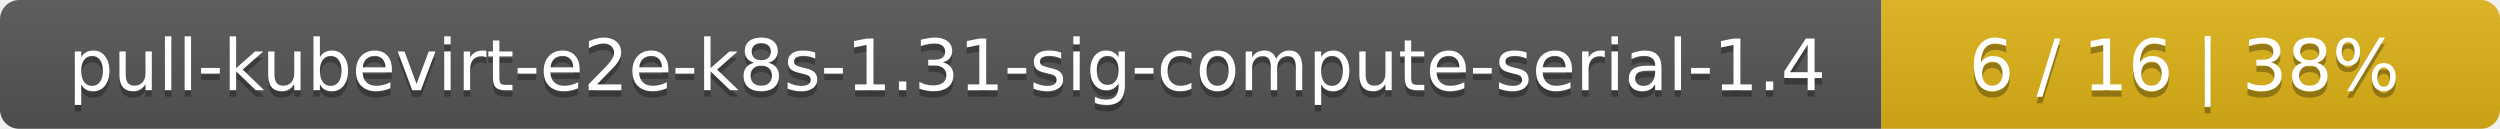
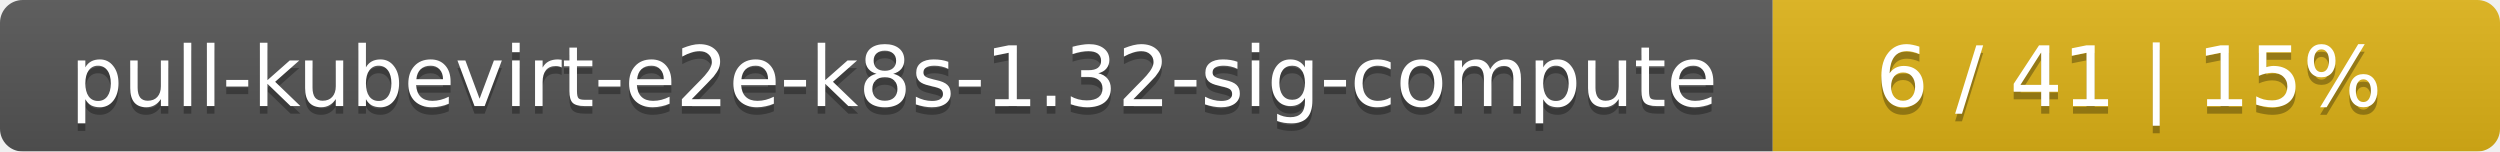
- <svg xmlns="http://www.w3.org/2000/svg" width="388" height="20">
+ <svg xmlns="http://www.w3.org/2000/svg" width="330" height="20">
  <linearGradient id="smooth" x2="0" y2="100%">
    <stop offset="0" stop-color="#bbb" stop-opacity=".1" />
    <stop offset="1" stop-opacity=".1" />
  </linearGradient>
  <mask id="round">
-     <rect width="388" height="20" rx="3" fill="#fff" />
+     <rect width="330" height="20" rx="3" fill="#fff" />
  </mask>
  <g mask="url(#round)">
-     <rect width="292" height="20" fill="#555" />
-     <rect x="292" width="96" height="20" fill="#dfb317" />
-     <rect width="388" height="20" fill="url(#smooth)" />
+     <rect width="234" height="20" fill="#555" />
+     <rect x="234" width="96" height="20" fill="#dfb317" />
+     <rect width="330" height="20" fill="url(#smooth)" />
  </g>
  <g fill="#fff" text-anchor="middle" font-family="DejaVu Sans,Verdana,Geneva,sans-serif" font-size="11">
-     <text x="147" y="15" fill="#010101" fill-opacity=".3">pull-kubevirt-e2e-k8s-1.31-sig-compute-serial-1.4</text>
-     <text x="147" y="14">pull-kubevirt-e2e-k8s-1.31-sig-compute-serial-1.4</text>
-     <text x="339" y="15" fill="#010101" fill-opacity=".3">6 / 16    |    38%</text>
-     <text x="339" y="14">6 / 16    |    38%</text>
+     <text x="118" y="15" fill="#010101" fill-opacity=".3">pull-kubevirt-e2e-k8s-1.32-sig-compute</text>
+     <text x="118" y="14">pull-kubevirt-e2e-k8s-1.32-sig-compute</text>
+     <text x="281" y="15" fill="#010101" fill-opacity=".3">6 / 41    |    15%</text>
+     <text x="281" y="14">6 / 41    |    15%</text>
  </g>
</svg>
